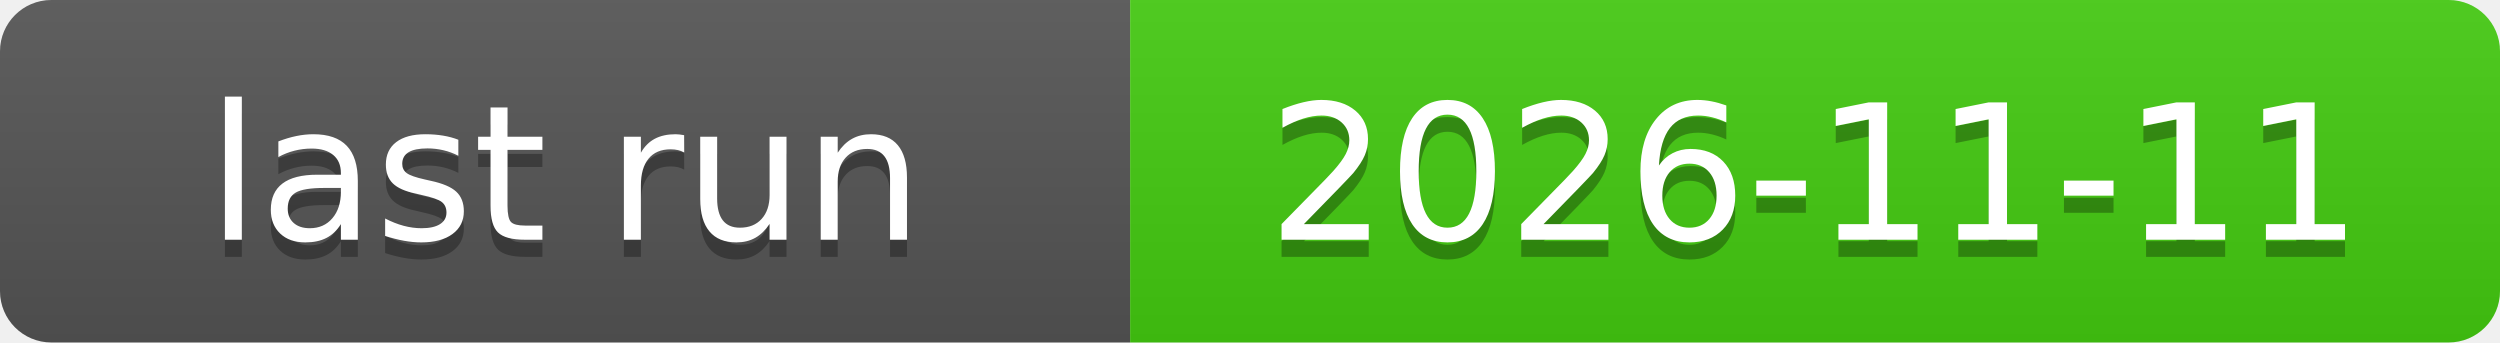
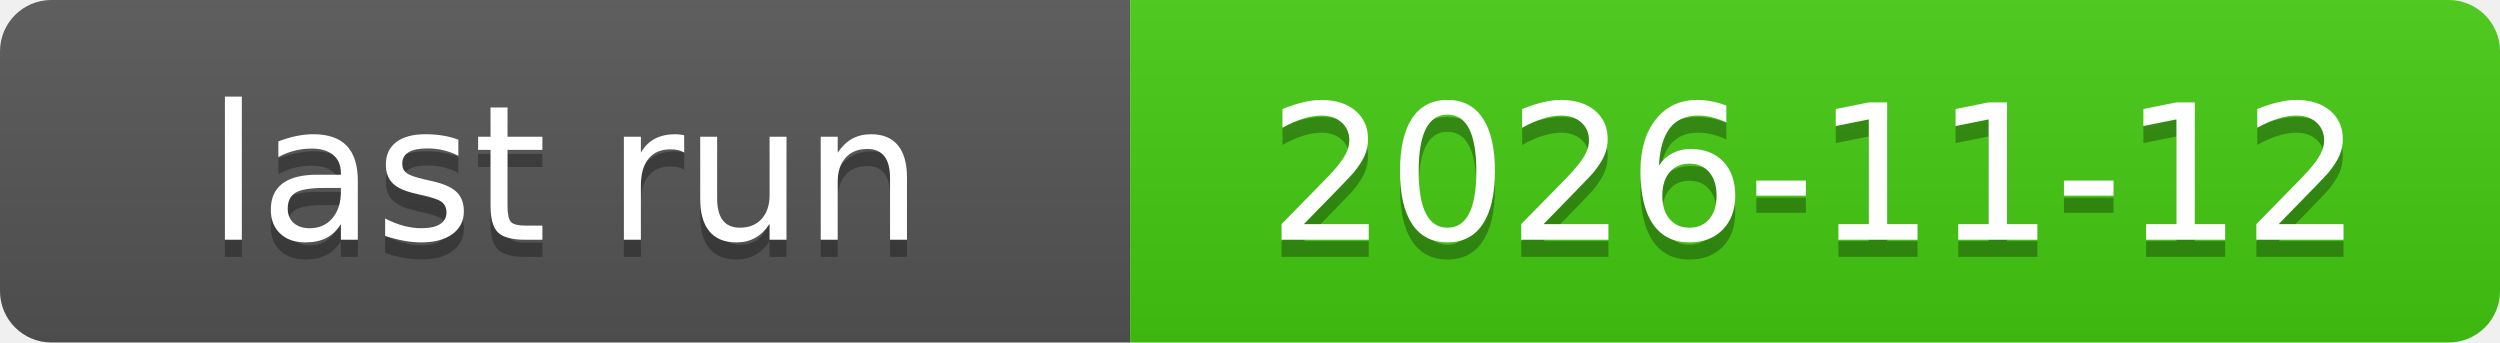
<svg xmlns="http://www.w3.org/2000/svg" xmlns:xlink="http://www.w3.org/1999/xlink" width="146" height="20" role="img">
-   <a target="_blank" xlink:href="https://github.com/symbolic-labs-pub/freedom-that-lasts/actions/runs/42988341228">
+   <a target="_blank" xlink:href="https://github.com/symbolic-labs-pub/freedom-that-lasts/actions/runs/43187060522">
    <linearGradient id="s" x2="0" y2="100%">
      <stop offset="0" stop-color="#bbb" stop-opacity=".1" />
      <stop offset="1" stop-opacity=".1" />
    </linearGradient>
    <clipPath id="r">
      <rect width="146" height="20" rx="3" fill="#fff" />
    </clipPath>
    <g clip-path="url(#r)">
      <rect width="66" height="20" fill="#555" />
      <rect x="66" width="80" height="20" fill="#4c1" />
      <rect width="146" height="20" fill="url(#s)" />
    </g>
    <g fill="#fff" text-anchor="middle" font-family="Verdana,Geneva,DejaVu Sans,sans-serif" text-rendering="geometricPrecision" font-size="110">
      <text aria-hidden="true" x="330.0" y="150" fill="#010101" fill-opacity=".3" transform="scale(.1)" textLength="560">last run</text>
      <text x="330.0" y="140" transform="scale(.1)" fill="#fff" textLength="560">last run</text>
-       <text aria-hidden="true" x="1060.0" y="150" fill="#010101" fill-opacity=".3" transform="scale(.1)" textLength="700">2026-11-11</text>
-       <text x="1060.0" y="140" transform="scale(.1)" fill="#fff" textLength="700">2026-11-11</text>
+       <text aria-hidden="true" x="1060.0" y="150" fill="#010101" fill-opacity=".3" transform="scale(.1)" textLength="700">2026-11-12</text>
+       <text x="1060.0" y="140" transform="scale(.1)" fill="#fff" textLength="700">2026-11-12</text>
    </g>
  </a>
</svg>
